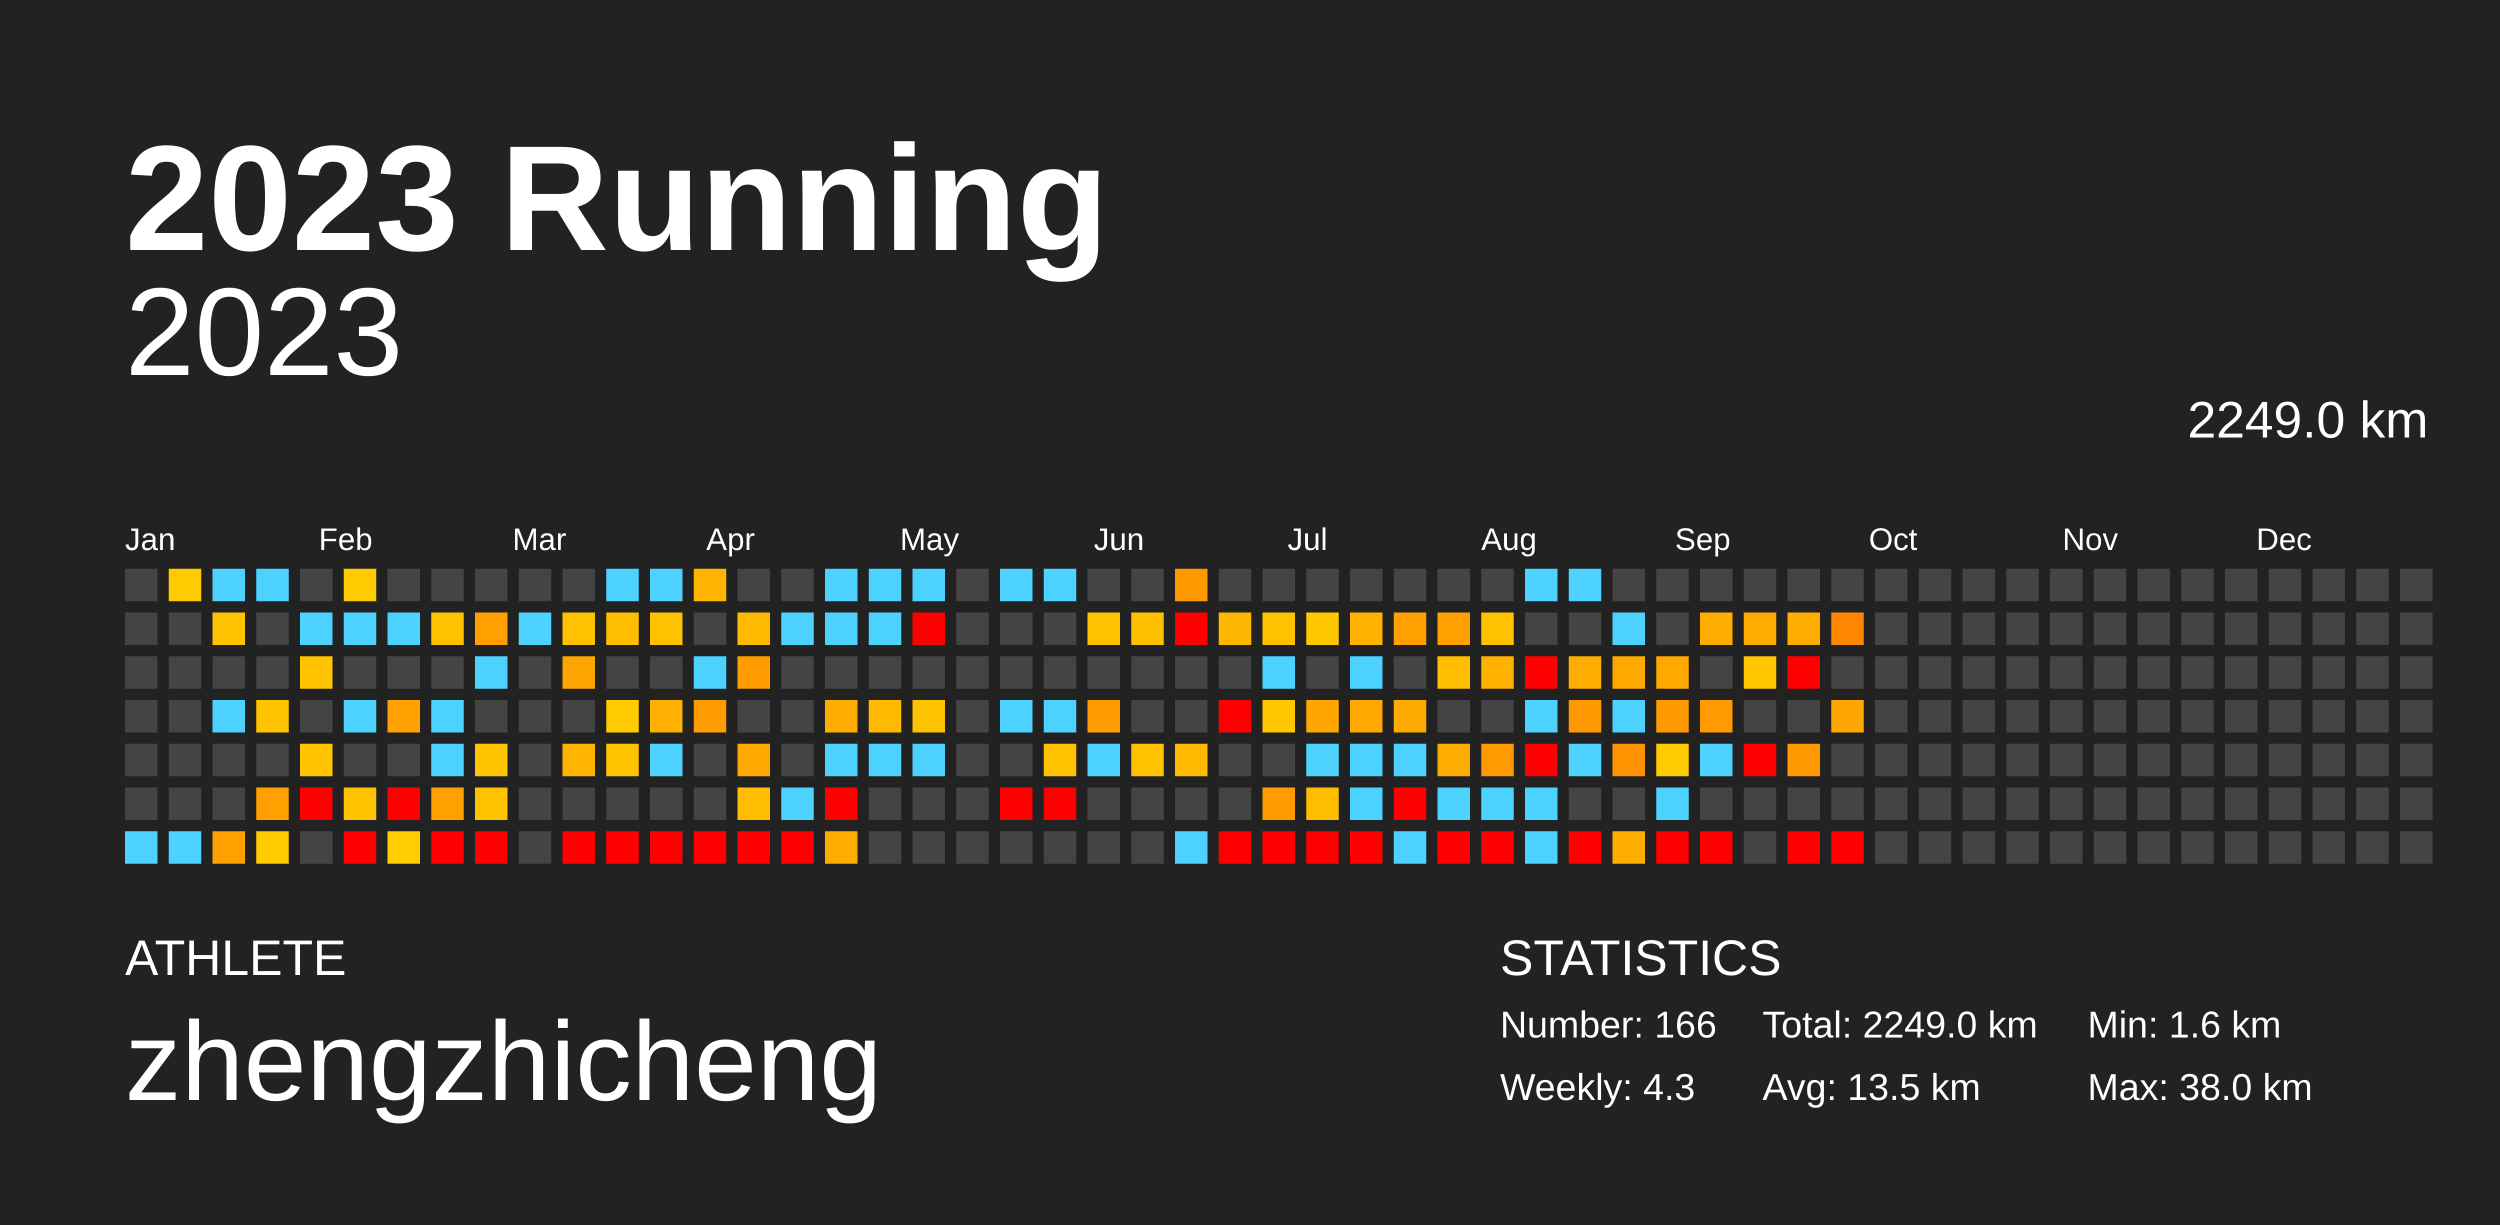
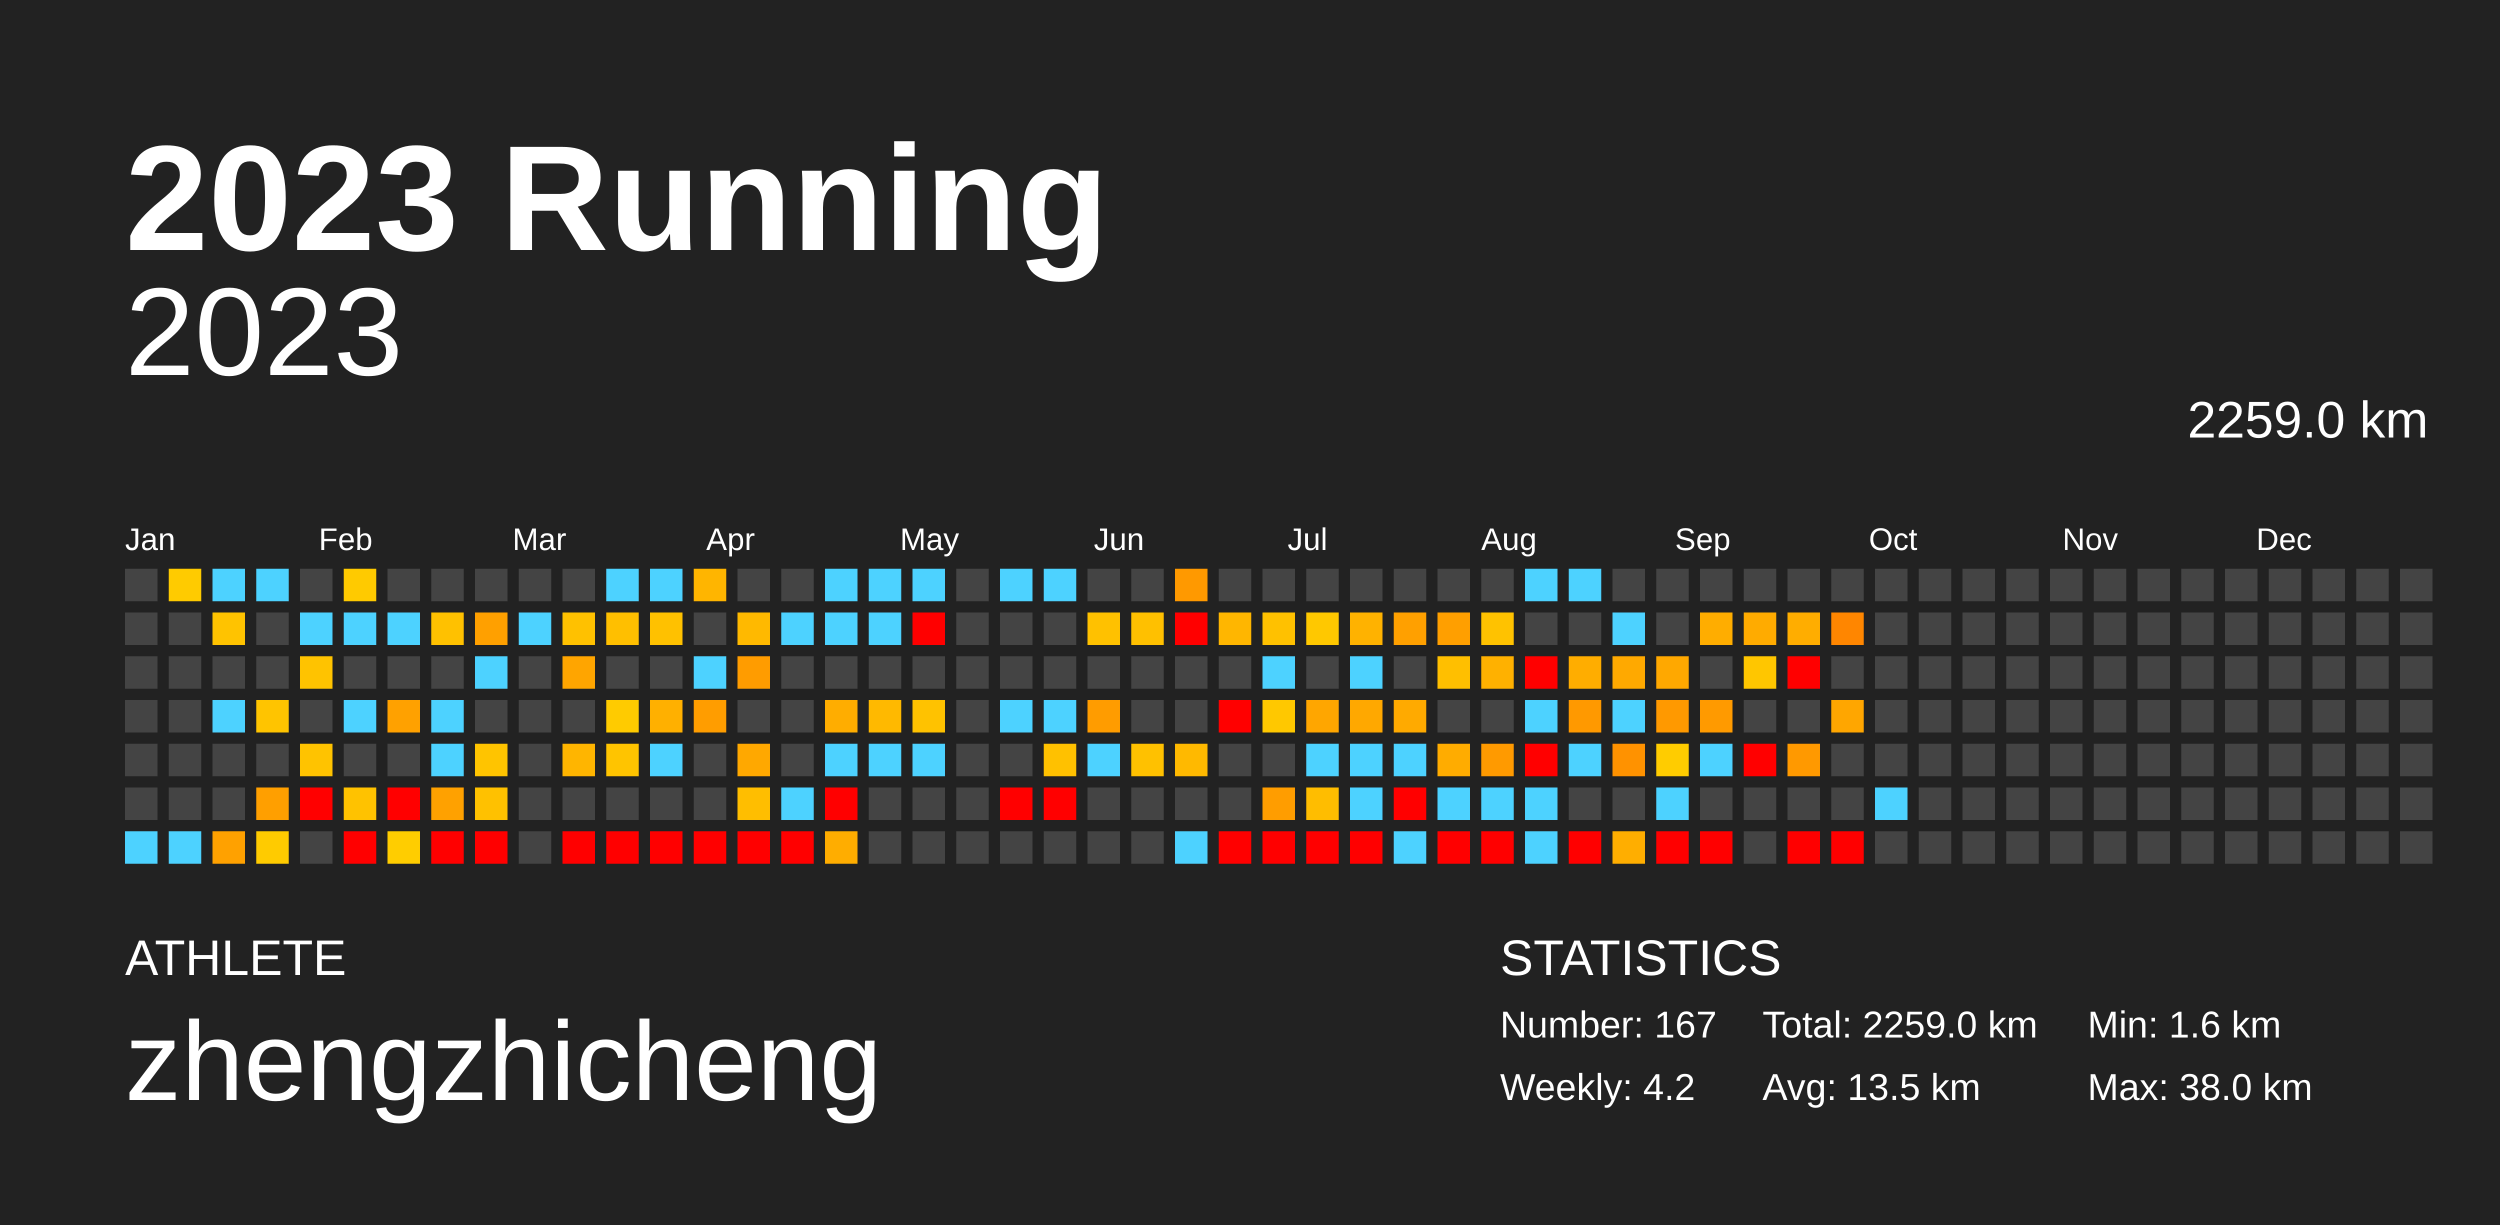
<svg xmlns="http://www.w3.org/2000/svg" baseProfile="full" height="98mm" version="1.1" viewBox="0,0,200,98" width="200mm">
  <defs />
  <rect fill="#222222" height="98" width="200" x="0" y="0" />
  <text fill="#FFFFFF" style="font-size:12px; font-family:Arial; font-weight:bold;" x="10" y="20">2023 Running</text>
  <text fill="#FFFFFF" style="font-size:4px; font-family:Arial" x="10" y="78">ATHLETE</text>
  <text fill="#FFFFFF" style="font-size:9px; font-family:Arial" x="10" y="88">zhengzhicheng</text>
  <text fill="#FFFFFF" style="font-size:4px; font-family:Arial" x="120" y="78">STATISTICS</text>
-   <text fill="#FFFFFF" style="font-size:3px; font-family:Arial" x="120" y="83">Number: 166</text>
-   <text fill="#FFFFFF" style="font-size:3px; font-family:Arial" x="120" y="88">Weekly: 4.3</text>
-   <text fill="#FFFFFF" style="font-size:3px; font-family:Arial" x="141" y="83">Total: 2249.0 km</text>
+   <text fill="#FFFFFF" style="font-size:3px; font-family:Arial" x="120" y="83">Number: 167</text>
+   <text fill="#FFFFFF" style="font-size:3px; font-family:Arial" x="120" y="88">Weekly: 4.2</text>
+   <text fill="#FFFFFF" style="font-size:3px; font-family:Arial" x="141" y="83">Total: 2259.0 km</text>
  <text fill="#FFFFFF" style="font-size:3px; font-family:Arial" x="141" y="88">Avg: 13.5 km</text>
  <text fill="#FFFFFF" style="font-size:3px; font-family:Arial" x="167" y="83">Min: 1.6 km</text>
  <text fill="#FFFFFF" style="font-size:3px; font-family:Arial" x="167" y="88">Max: 38.0 km</text>
  <text alignment-baseline="hanging" fill="#FFFFFF" style="font-size:10.0px; font-family:Arial;" x="10" y="30">2023</text>
-   <text alignment-baseline="hanging" fill="#FFFFFF" style="font-size:4.125px; font-family:Arial;" x="175" y="35">2249.0 km</text>
+   <text alignment-baseline="hanging" fill="#FFFFFF" style="font-size:4.125px; font-family:Arial;" x="175" y="35">2259.0 km</text>
  <text fill="#FFFFFF" style="font-size:2.5px; font-family:Arial" x="10.0" y="44">Jan</text>
  <text fill="#FFFFFF" style="font-size:2.5px; font-family:Arial" x="25.5" y="44">Feb</text>
  <text fill="#FFFFFF" style="font-size:2.5px; font-family:Arial" x="41.0" y="44">Mar</text>
  <text fill="#FFFFFF" style="font-size:2.5px; font-family:Arial" x="56.5" y="44">Apr</text>
  <text fill="#FFFFFF" style="font-size:2.5px; font-family:Arial" x="72.0" y="44">May</text>
  <text fill="#FFFFFF" style="font-size:2.5px; font-family:Arial" x="87.5" y="44">Jun</text>
  <text fill="#FFFFFF" style="font-size:2.5px; font-family:Arial" x="103.0" y="44">Jul</text>
  <text fill="#FFFFFF" style="font-size:2.5px; font-family:Arial" x="118.5" y="44">Aug</text>
  <text fill="#FFFFFF" style="font-size:2.5px; font-family:Arial" x="134.0" y="44">Sep</text>
  <text fill="#FFFFFF" style="font-size:2.5px; font-family:Arial" x="149.5" y="44">Oct</text>
  <text fill="#FFFFFF" style="font-size:2.5px; font-family:Arial" x="165.0" y="44">Nov</text>
  <text fill="#FFFFFF" style="font-size:2.5px; font-family:Arial" x="180.5" y="44">Dec</text>
  <rect fill="#444444" height="2.6" width="2.6" x="10.0" y="45.5" />
  <rect fill="#444444" height="2.6" width="2.6" x="10.0" y="49.0" />
  <rect fill="#444444" height="2.6" width="2.6" x="10.0" y="52.5" />
  <rect fill="#444444" height="2.6" width="2.6" x="10.0" y="56.0" />
  <rect fill="#444444" height="2.6" width="2.6" x="10.0" y="59.5" />
  <rect fill="#444444" height="2.6" width="2.6" x="10.0" y="63.0" />
  <rect fill="#4dd2ff" height="2.6" width="2.6" x="10.0" y="66.5" />
  <rect fill="#ffcb00" height="2.6" width="2.6" x="13.5" y="45.5" />
  <rect fill="#444444" height="2.6" width="2.6" x="13.5" y="49.0" />
  <rect fill="#444444" height="2.6" width="2.6" x="13.5" y="52.5" />
  <rect fill="#444444" height="2.6" width="2.6" x="13.5" y="56.0" />
  <rect fill="#444444" height="2.6" width="2.6" x="13.5" y="59.5" />
  <rect fill="#444444" height="2.6" width="2.6" x="13.5" y="63.0" />
  <rect fill="#4dd2ff" height="2.6" width="2.6" x="13.5" y="66.5" />
  <rect fill="#4dd2ff" height="2.6" width="2.6" x="17.0" y="45.5" />
  <rect fill="#ffc300" height="2.6" width="2.6" x="17.0" y="49.0" />
  <rect fill="#444444" height="2.6" width="2.6" x="17.0" y="52.5" />
  <rect fill="#4dd2ff" height="2.6" width="2.6" x="17.0" y="56.0" />
  <rect fill="#444444" height="2.6" width="2.6" x="17.0" y="59.5" />
  <rect fill="#444444" height="2.6" width="2.6" x="17.0" y="63.0" />
  <rect fill="#ffa100" height="2.6" width="2.6" x="17.0" y="66.5" />
  <rect fill="#4dd2ff" height="2.6" width="2.6" x="20.5" y="45.5" />
  <rect fill="#444444" height="2.6" width="2.6" x="20.5" y="49.0" />
  <rect fill="#444444" height="2.6" width="2.6" x="20.5" y="52.5" />
  <rect fill="#ffc400" height="2.6" width="2.6" x="20.5" y="56.0" />
  <rect fill="#444444" height="2.6" width="2.6" x="20.5" y="59.5" />
  <rect fill="#ff9f00" height="2.6" width="2.6" x="20.5" y="63.0" />
  <rect fill="#ffcb00" height="2.6" width="2.6" x="20.5" y="66.5" />
  <rect fill="#444444" height="2.6" width="2.6" x="24.0" y="45.5" />
  <rect fill="#4dd2ff" height="2.6" width="2.6" x="24.0" y="49.0" />
  <rect fill="#ffc300" height="2.6" width="2.6" x="24.0" y="52.5" />
  <rect fill="#444444" height="2.6" width="2.6" x="24.0" y="56.0" />
  <rect fill="#ffc300" height="2.6" width="2.6" x="24.0" y="59.5" />
  <rect fill="red" height="2.6" width="2.6" x="24.0" y="63.0" />
  <rect fill="#444444" height="2.6" width="2.6" x="24.0" y="66.5" />
  <rect fill="#ffca00" height="2.6" width="2.6" x="27.5" y="45.5" />
  <rect fill="#4dd2ff" height="2.6" width="2.6" x="27.5" y="49.0" />
  <rect fill="#444444" height="2.6" width="2.6" x="27.5" y="52.5" />
  <rect fill="#4dd2ff" height="2.6" width="2.6" x="27.5" y="56.0" />
  <rect fill="#444444" height="2.6" width="2.6" x="27.5" y="59.5" />
  <rect fill="#ffc200" height="2.6" width="2.6" x="27.5" y="63.0" />
  <rect fill="red" height="2.6" width="2.6" x="27.5" y="66.5" />
  <rect fill="#444444" height="2.6" width="2.6" x="31.0" y="45.5" />
  <rect fill="#4dd2ff" height="2.6" width="2.6" x="31.0" y="49.0" />
  <rect fill="#444444" height="2.6" width="2.6" x="31.0" y="52.5" />
  <rect fill="#ffa100" height="2.6" width="2.6" x="31.0" y="56.0" />
  <rect fill="#444444" height="2.6" width="2.6" x="31.0" y="59.5" />
  <rect fill="red" height="2.6" width="2.6" x="31.0" y="63.0" />
  <rect fill="#ffcd00" height="2.6" width="2.6" x="31.0" y="66.5" />
  <rect fill="#444444" height="2.6" width="2.6" x="34.5" y="45.5" />
  <rect fill="#ffc100" height="2.6" width="2.6" x="34.5" y="49.0" />
  <rect fill="#444444" height="2.6" width="2.6" x="34.5" y="52.5" />
  <rect fill="#4dd2ff" height="2.6" width="2.6" x="34.5" y="56.0" />
  <rect fill="#4dd2ff" height="2.6" width="2.6" x="34.5" y="59.5" />
  <rect fill="#ffa100" height="2.6" width="2.6" x="34.5" y="63.0" />
  <rect fill="red" height="2.6" width="2.6" x="34.5" y="66.5" />
  <rect fill="#444444" height="2.6" width="2.6" x="38.0" y="45.5" />
  <rect fill="#ffa000" height="2.6" width="2.6" x="38.0" y="49.0" />
  <rect fill="#4dd2ff" height="2.6" width="2.6" x="38.0" y="52.5" />
  <rect fill="#444444" height="2.6" width="2.6" x="38.0" y="56.0" />
  <rect fill="#ffc400" height="2.6" width="2.6" x="38.0" y="59.5" />
  <rect fill="#ffc100" height="2.6" width="2.6" x="38.0" y="63.0" />
  <rect fill="red" height="2.6" width="2.6" x="38.0" y="66.5" />
  <rect fill="#444444" height="2.6" width="2.6" x="41.5" y="45.5" />
  <rect fill="#4dd2ff" height="2.6" width="2.6" x="41.5" y="49.0" />
  <rect fill="#444444" height="2.6" width="2.6" x="41.5" y="52.5" />
  <rect fill="#444444" height="2.6" width="2.6" x="41.5" y="56.0" />
  <rect fill="#444444" height="2.6" width="2.6" x="41.5" y="59.5" />
  <rect fill="#444444" height="2.6" width="2.6" x="41.5" y="63.0" />
  <rect fill="#444444" height="2.6" width="2.6" x="41.5" y="66.5" />
  <rect fill="#444444" height="2.6" width="2.6" x="45.0" y="45.5" />
  <rect fill="#ffc100" height="2.6" width="2.6" x="45.0" y="49.0" />
  <rect fill="#ffa500" height="2.6" width="2.6" x="45.0" y="52.5" />
  <rect fill="#444444" height="2.6" width="2.6" x="45.0" y="56.0" />
  <rect fill="#ffb500" height="2.6" width="2.6" x="45.0" y="59.5" />
  <rect fill="#444444" height="2.6" width="2.6" x="45.0" y="63.0" />
  <rect fill="red" height="2.6" width="2.6" x="45.0" y="66.5" />
  <rect fill="#4dd2ff" height="2.6" width="2.6" x="48.5" y="45.5" />
  <rect fill="#ffbf00" height="2.6" width="2.6" x="48.5" y="49.0" />
  <rect fill="#444444" height="2.6" width="2.6" x="48.5" y="52.5" />
  <rect fill="#ffcb00" height="2.6" width="2.6" x="48.5" y="56.0" />
  <rect fill="#ffc400" height="2.6" width="2.6" x="48.5" y="59.5" />
  <rect fill="#444444" height="2.6" width="2.6" x="48.5" y="63.0" />
  <rect fill="red" height="2.6" width="2.6" x="48.5" y="66.5" />
  <rect fill="#4dd2ff" height="2.6" width="2.6" x="52.0" y="45.5" />
  <rect fill="#ffc100" height="2.6" width="2.6" x="52.0" y="49.0" />
  <rect fill="#444444" height="2.6" width="2.6" x="52.0" y="52.5" />
  <rect fill="#ffb000" height="2.6" width="2.6" x="52.0" y="56.0" />
  <rect fill="#4dd2ff" height="2.6" width="2.6" x="52.0" y="59.5" />
  <rect fill="#444444" height="2.6" width="2.6" x="52.0" y="63.0" />
  <rect fill="red" height="2.6" width="2.6" x="52.0" y="66.5" />
  <rect fill="#ffb500" height="2.6" width="2.6" x="55.5" y="45.5" />
  <rect fill="#444444" height="2.6" width="2.6" x="55.5" y="49.0" />
  <rect fill="#4dd2ff" height="2.6" width="2.6" x="55.5" y="52.5" />
  <rect fill="#ff9d00" height="2.6" width="2.6" x="55.5" y="56.0" />
  <rect fill="#444444" height="2.6" width="2.6" x="55.5" y="59.5" />
  <rect fill="#444444" height="2.6" width="2.6" x="55.5" y="63.0" />
  <rect fill="red" height="2.6" width="2.6" x="55.5" y="66.5" />
  <rect fill="#444444" height="2.6" width="2.6" x="59.0" y="45.5" />
  <rect fill="#ffb900" height="2.6" width="2.6" x="59.0" y="49.0" />
  <rect fill="#ff9c00" height="2.6" width="2.6" x="59.0" y="52.5" />
  <rect fill="#444444" height="2.6" width="2.6" x="59.0" y="56.0" />
  <rect fill="#ffa800" height="2.6" width="2.6" x="59.0" y="59.5" />
  <rect fill="#ffbe00" height="2.6" width="2.6" x="59.0" y="63.0" />
  <rect fill="red" height="2.6" width="2.6" x="59.0" y="66.5" />
  <rect fill="#444444" height="2.6" width="2.6" x="62.5" y="45.5" />
  <rect fill="#4dd2ff" height="2.6" width="2.6" x="62.5" y="49.0" />
  <rect fill="#444444" height="2.6" width="2.6" x="62.5" y="52.5" />
  <rect fill="#444444" height="2.6" width="2.6" x="62.5" y="56.0" />
  <rect fill="#444444" height="2.6" width="2.6" x="62.5" y="59.5" />
  <rect fill="#4dd2ff" height="2.6" width="2.6" x="62.5" y="63.0" />
  <rect fill="red" height="2.6" width="2.6" x="62.5" y="66.5" />
  <rect fill="#4dd2ff" height="2.6" width="2.6" x="66.0" y="45.5" />
  <rect fill="#4dd2ff" height="2.6" width="2.6" x="66.0" y="49.0" />
  <rect fill="#444444" height="2.6" width="2.6" x="66.0" y="52.5" />
  <rect fill="#ffad00" height="2.6" width="2.6" x="66.0" y="56.0" />
  <rect fill="#4dd2ff" height="2.6" width="2.6" x="66.0" y="59.5" />
  <rect fill="red" height="2.6" width="2.6" x="66.0" y="63.0" />
  <rect fill="#ffad00" height="2.6" width="2.6" x="66.0" y="66.5" />
  <rect fill="#4dd2ff" height="2.6" width="2.6" x="69.5" y="45.5" />
  <rect fill="#4dd2ff" height="2.6" width="2.6" x="69.5" y="49.0" />
  <rect fill="#444444" height="2.6" width="2.6" x="69.5" y="52.5" />
  <rect fill="#ffb900" height="2.6" width="2.6" x="69.5" y="56.0" />
  <rect fill="#4dd2ff" height="2.6" width="2.6" x="69.5" y="59.5" />
  <rect fill="#444444" height="2.6" width="2.6" x="69.5" y="63.0" />
  <rect fill="#444444" height="2.6" width="2.6" x="69.5" y="66.5" />
  <rect fill="#4dd2ff" height="2.6" width="2.6" x="73.0" y="45.5" />
  <rect fill="red" height="2.6" width="2.6" x="73.0" y="49.0" />
  <rect fill="#444444" height="2.6" width="2.6" x="73.0" y="52.5" />
  <rect fill="#ffc200" height="2.6" width="2.6" x="73.0" y="56.0" />
  <rect fill="#4dd2ff" height="2.6" width="2.6" x="73.0" y="59.5" />
  <rect fill="#444444" height="2.6" width="2.6" x="73.0" y="63.0" />
  <rect fill="#444444" height="2.6" width="2.6" x="73.0" y="66.5" />
  <rect fill="#444444" height="2.6" width="2.6" x="76.5" y="45.5" />
  <rect fill="#444444" height="2.6" width="2.6" x="76.5" y="49.0" />
  <rect fill="#444444" height="2.6" width="2.6" x="76.5" y="52.5" />
  <rect fill="#444444" height="2.6" width="2.6" x="76.5" y="56.0" />
  <rect fill="#444444" height="2.6" width="2.6" x="76.5" y="59.5" />
  <rect fill="#444444" height="2.6" width="2.6" x="76.5" y="63.0" />
  <rect fill="#444444" height="2.6" width="2.6" x="76.5" y="66.5" />
  <rect fill="#4dd2ff" height="2.6" width="2.6" x="80.0" y="45.5" />
  <rect fill="#444444" height="2.6" width="2.6" x="80.0" y="49.0" />
  <rect fill="#444444" height="2.6" width="2.6" x="80.0" y="52.5" />
  <rect fill="#4dd2ff" height="2.6" width="2.6" x="80.0" y="56.0" />
  <rect fill="#444444" height="2.6" width="2.6" x="80.0" y="59.5" />
  <rect fill="red" height="2.6" width="2.6" x="80.0" y="63.0" />
  <rect fill="#444444" height="2.6" width="2.6" x="80.0" y="66.5" />
  <rect fill="#4dd2ff" height="2.6" width="2.6" x="83.5" y="45.5" />
  <rect fill="#444444" height="2.6" width="2.6" x="83.5" y="49.0" />
  <rect fill="#444444" height="2.6" width="2.6" x="83.5" y="52.5" />
  <rect fill="#4dd2ff" height="2.6" width="2.6" x="83.5" y="56.0" />
  <rect fill="#ffc100" height="2.6" width="2.6" x="83.5" y="59.5" />
  <rect fill="red" height="2.6" width="2.6" x="83.5" y="63.0" />
  <rect fill="#444444" height="2.6" width="2.6" x="83.5" y="66.5" />
  <rect fill="#444444" height="2.6" width="2.6" x="87.0" y="45.5" />
  <rect fill="#ffc100" height="2.6" width="2.6" x="87.0" y="49.0" />
  <rect fill="#444444" height="2.6" width="2.6" x="87.0" y="52.5" />
  <rect fill="#ff9c00" height="2.6" width="2.6" x="87.0" y="56.0" />
  <rect fill="#4dd2ff" height="2.6" width="2.6" x="87.0" y="59.5" />
  <rect fill="#444444" height="2.6" width="2.6" x="87.0" y="63.0" />
  <rect fill="#444444" height="2.6" width="2.6" x="87.0" y="66.5" />
  <rect fill="#444444" height="2.6" width="2.6" x="90.5" y="45.5" />
  <rect fill="#ffc000" height="2.6" width="2.6" x="90.5" y="49.0" />
  <rect fill="#444444" height="2.6" width="2.6" x="90.5" y="52.5" />
  <rect fill="#444444" height="2.6" width="2.6" x="90.5" y="56.0" />
  <rect fill="#ffc100" height="2.6" width="2.6" x="90.5" y="59.5" />
  <rect fill="#444444" height="2.6" width="2.6" x="90.5" y="63.0" />
  <rect fill="#444444" height="2.6" width="2.6" x="90.5" y="66.5" />
  <rect fill="#ff9900" height="2.6" width="2.6" x="94.0" y="45.5" />
  <rect fill="red" height="2.6" width="2.6" x="94.0" y="49.0" />
  <rect fill="#444444" height="2.6" width="2.6" x="94.0" y="52.5" />
  <rect fill="#444444" height="2.6" width="2.6" x="94.0" y="56.0" />
  <rect fill="#ffb900" height="2.6" width="2.6" x="94.0" y="59.5" />
  <rect fill="#444444" height="2.6" width="2.6" x="94.0" y="63.0" />
  <rect fill="#4dd2ff" height="2.6" width="2.6" x="94.0" y="66.5" />
  <rect fill="#444444" height="2.6" width="2.6" x="97.5" y="45.5" />
  <rect fill="#ffb600" height="2.6" width="2.6" x="97.5" y="49.0" />
  <rect fill="#444444" height="2.6" width="2.6" x="97.5" y="52.5" />
  <rect fill="red" height="2.6" width="2.6" x="97.5" y="56.0" />
  <rect fill="#444444" height="2.6" width="2.6" x="97.5" y="59.5" />
  <rect fill="#444444" height="2.6" width="2.6" x="97.5" y="63.0" />
  <rect fill="red" height="2.6" width="2.6" x="97.5" y="66.5" />
  <rect fill="#444444" height="2.6" width="2.6" x="101.0" y="45.5" />
  <rect fill="#ffc100" height="2.6" width="2.6" x="101.0" y="49.0" />
  <rect fill="#4dd2ff" height="2.6" width="2.6" x="101.0" y="52.5" />
  <rect fill="#ffc800" height="2.6" width="2.6" x="101.0" y="56.0" />
  <rect fill="#444444" height="2.6" width="2.6" x="101.0" y="59.5" />
  <rect fill="#ff9d00" height="2.6" width="2.6" x="101.0" y="63.0" />
  <rect fill="red" height="2.6" width="2.6" x="101.0" y="66.5" />
  <rect fill="#444444" height="2.6" width="2.6" x="104.5" y="45.5" />
  <rect fill="#ffc800" height="2.6" width="2.6" x="104.5" y="49.0" />
  <rect fill="#444444" height="2.6" width="2.6" x="104.5" y="52.5" />
  <rect fill="#ffa600" height="2.6" width="2.6" x="104.5" y="56.0" />
  <rect fill="#4dd2ff" height="2.6" width="2.6" x="104.5" y="59.5" />
  <rect fill="#ffbd00" height="2.6" width="2.6" x="104.5" y="63.0" />
  <rect fill="red" height="2.6" width="2.6" x="104.5" y="66.5" />
  <rect fill="#444444" height="2.6" width="2.6" x="108.0" y="45.5" />
  <rect fill="#ffb200" height="2.6" width="2.6" x="108.0" y="49.0" />
  <rect fill="#4dd2ff" height="2.6" width="2.6" x="108.0" y="52.5" />
  <rect fill="#ffa800" height="2.6" width="2.6" x="108.0" y="56.0" />
  <rect fill="#4dd2ff" height="2.6" width="2.6" x="108.0" y="59.5" />
  <rect fill="#4dd2ff" height="2.6" width="2.6" x="108.0" y="63.0" />
  <rect fill="red" height="2.6" width="2.6" x="108.0" y="66.5" />
  <rect fill="#444444" height="2.6" width="2.6" x="111.5" y="45.5" />
  <rect fill="#ffa000" height="2.6" width="2.6" x="111.5" y="49.0" />
  <rect fill="#444444" height="2.6" width="2.6" x="111.5" y="52.5" />
  <rect fill="#ffaa00" height="2.6" width="2.6" x="111.5" y="56.0" />
  <rect fill="#4dd2ff" height="2.6" width="2.6" x="111.5" y="59.5" />
  <rect fill="red" height="2.6" width="2.6" x="111.5" y="63.0" />
  <rect fill="#4dd2ff" height="2.6" width="2.6" x="111.5" y="66.5" />
  <rect fill="#444444" height="2.6" width="2.6" x="115.0" y="45.5" />
  <rect fill="#ff9f00" height="2.6" width="2.6" x="115.0" y="49.0" />
  <rect fill="#ffbf00" height="2.6" width="2.6" x="115.0" y="52.5" />
  <rect fill="#444444" height="2.6" width="2.6" x="115.0" y="56.0" />
  <rect fill="#ffac00" height="2.6" width="2.6" x="115.0" y="59.5" />
  <rect fill="#4dd2ff" height="2.6" width="2.6" x="115.0" y="63.0" />
  <rect fill="red" height="2.6" width="2.6" x="115.0" y="66.5" />
  <rect fill="#444444" height="2.6" width="2.6" x="118.5" y="45.5" />
  <rect fill="#ffc200" height="2.6" width="2.6" x="118.5" y="49.0" />
  <rect fill="#ffb100" height="2.6" width="2.6" x="118.5" y="52.5" />
  <rect fill="#444444" height="2.6" width="2.6" x="118.5" y="56.0" />
  <rect fill="#ff9a00" height="2.6" width="2.6" x="118.5" y="59.5" />
  <rect fill="#4dd2ff" height="2.6" width="2.6" x="118.5" y="63.0" />
  <rect fill="red" height="2.6" width="2.6" x="118.5" y="66.5" />
  <rect fill="#4dd2ff" height="2.6" width="2.6" x="122.0" y="45.5" />
  <rect fill="#444444" height="2.6" width="2.6" x="122.0" y="49.0" />
  <rect fill="red" height="2.6" width="2.6" x="122.0" y="52.5" />
  <rect fill="#4dd2ff" height="2.6" width="2.6" x="122.0" y="56.0" />
  <rect fill="red" height="2.6" width="2.6" x="122.0" y="59.5" />
  <rect fill="#4dd2ff" height="2.6" width="2.6" x="122.0" y="63.0" />
  <rect fill="#4dd2ff" height="2.6" width="2.6" x="122.0" y="66.5" />
  <rect fill="#4dd2ff" height="2.6" width="2.6" x="125.5" y="45.5" />
  <rect fill="#444444" height="2.6" width="2.6" x="125.5" y="49.0" />
  <rect fill="#ffad00" height="2.6" width="2.6" x="125.5" y="52.5" />
  <rect fill="#ff9900" height="2.6" width="2.6" x="125.5" y="56.0" />
  <rect fill="#4dd2ff" height="2.6" width="2.6" x="125.5" y="59.5" />
  <rect fill="#444444" height="2.6" width="2.6" x="125.5" y="63.0" />
  <rect fill="red" height="2.6" width="2.6" x="125.5" y="66.5" />
  <rect fill="#444444" height="2.6" width="2.6" x="129.0" y="45.5" />
  <rect fill="#4dd2ff" height="2.6" width="2.6" x="129.0" y="49.0" />
  <rect fill="#ffa900" height="2.6" width="2.6" x="129.0" y="52.5" />
  <rect fill="#4dd2ff" height="2.6" width="2.6" x="129.0" y="56.0" />
  <rect fill="#ff9200" height="2.6" width="2.6" x="129.0" y="59.5" />
  <rect fill="#444444" height="2.6" width="2.6" x="129.0" y="63.0" />
  <rect fill="#ffae00" height="2.6" width="2.6" x="129.0" y="66.5" />
  <rect fill="#444444" height="2.6" width="2.6" x="132.5" y="45.5" />
  <rect fill="#444444" height="2.6" width="2.6" x="132.5" y="49.0" />
  <rect fill="#ffa800" height="2.6" width="2.6" x="132.5" y="52.5" />
  <rect fill="#ff9900" height="2.6" width="2.6" x="132.5" y="56.0" />
  <rect fill="#ffcc00" height="2.6" width="2.6" x="132.5" y="59.5" />
  <rect fill="#4dd2ff" height="2.6" width="2.6" x="132.5" y="63.0" />
  <rect fill="red" height="2.6" width="2.6" x="132.5" y="66.5" />
  <rect fill="#444444" height="2.6" width="2.6" x="136.0" y="45.5" />
  <rect fill="#ffad00" height="2.6" width="2.6" x="136.0" y="49.0" />
  <rect fill="#444444" height="2.6" width="2.6" x="136.0" y="52.5" />
  <rect fill="#ff9a00" height="2.6" width="2.6" x="136.0" y="56.0" />
  <rect fill="#4dd2ff" height="2.6" width="2.6" x="136.0" y="59.5" />
  <rect fill="#444444" height="2.6" width="2.6" x="136.0" y="63.0" />
  <rect fill="red" height="2.6" width="2.6" x="136.0" y="66.5" />
  <rect fill="#444444" height="2.6" width="2.6" x="139.5" y="45.5" />
  <rect fill="#ffab00" height="2.6" width="2.6" x="139.5" y="49.0" />
  <rect fill="#ffc600" height="2.6" width="2.6" x="139.5" y="52.5" />
  <rect fill="#444444" height="2.6" width="2.6" x="139.5" y="56.0" />
  <rect fill="red" height="2.6" width="2.6" x="139.5" y="59.5" />
  <rect fill="#444444" height="2.6" width="2.6" x="139.5" y="63.0" />
  <rect fill="#444444" height="2.6" width="2.6" x="139.5" y="66.5" />
  <rect fill="#444444" height="2.6" width="2.6" x="143.0" y="45.5" />
  <rect fill="#ffad00" height="2.6" width="2.6" x="143.0" y="49.0" />
  <rect fill="red" height="2.6" width="2.6" x="143.0" y="52.5" />
  <rect fill="#444444" height="2.6" width="2.6" x="143.0" y="56.0" />
  <rect fill="#ff9900" height="2.6" width="2.6" x="143.0" y="59.5" />
  <rect fill="#444444" height="2.6" width="2.6" x="143.0" y="63.0" />
  <rect fill="red" height="2.6" width="2.6" x="143.0" y="66.5" />
  <rect fill="#444444" height="2.6" width="2.6" x="146.5" y="45.5" />
  <rect fill="#ff8600" height="2.6" width="2.6" x="146.5" y="49.0" />
  <rect fill="#444444" height="2.6" width="2.6" x="146.5" y="52.5" />
  <rect fill="#ffa600" height="2.6" width="2.6" x="146.5" y="56.0" />
  <rect fill="#444444" height="2.6" width="2.6" x="146.5" y="59.5" />
  <rect fill="#444444" height="2.6" width="2.6" x="146.5" y="63.0" />
  <rect fill="red" height="2.6" width="2.6" x="146.5" y="66.5" />
  <rect fill="#444444" height="2.6" width="2.6" x="150.0" y="45.5" />
  <rect fill="#444444" height="2.6" width="2.6" x="150.0" y="49.0" />
  <rect fill="#444444" height="2.6" width="2.6" x="150.0" y="52.5" />
  <rect fill="#444444" height="2.6" width="2.6" x="150.0" y="56.0" />
  <rect fill="#444444" height="2.6" width="2.6" x="150.0" y="59.5" />
-   <rect fill="#444444" height="2.6" width="2.6" x="150.0" y="63.0" />
+   <rect fill="#4dd2ff" height="2.6" width="2.6" x="150.0" y="63.0" />
  <rect fill="#444444" height="2.6" width="2.6" x="150.0" y="66.5" />
  <rect fill="#444444" height="2.6" width="2.6" x="153.5" y="45.5" />
  <rect fill="#444444" height="2.6" width="2.6" x="153.5" y="49.0" />
  <rect fill="#444444" height="2.6" width="2.6" x="153.5" y="52.5" />
  <rect fill="#444444" height="2.6" width="2.6" x="153.5" y="56.0" />
  <rect fill="#444444" height="2.6" width="2.6" x="153.5" y="59.5" />
  <rect fill="#444444" height="2.6" width="2.6" x="153.5" y="63.0" />
  <rect fill="#444444" height="2.6" width="2.6" x="153.5" y="66.5" />
  <rect fill="#444444" height="2.6" width="2.6" x="157.0" y="45.5" />
  <rect fill="#444444" height="2.6" width="2.6" x="157.0" y="49.0" />
  <rect fill="#444444" height="2.6" width="2.6" x="157.0" y="52.5" />
  <rect fill="#444444" height="2.6" width="2.6" x="157.0" y="56.0" />
  <rect fill="#444444" height="2.6" width="2.6" x="157.0" y="59.5" />
  <rect fill="#444444" height="2.6" width="2.6" x="157.0" y="63.0" />
  <rect fill="#444444" height="2.6" width="2.6" x="157.0" y="66.5" />
  <rect fill="#444444" height="2.6" width="2.6" x="160.5" y="45.5" />
  <rect fill="#444444" height="2.6" width="2.6" x="160.5" y="49.0" />
  <rect fill="#444444" height="2.6" width="2.6" x="160.5" y="52.5" />
  <rect fill="#444444" height="2.6" width="2.6" x="160.5" y="56.0" />
  <rect fill="#444444" height="2.6" width="2.6" x="160.5" y="59.5" />
  <rect fill="#444444" height="2.6" width="2.6" x="160.5" y="63.0" />
  <rect fill="#444444" height="2.6" width="2.6" x="160.5" y="66.5" />
  <rect fill="#444444" height="2.6" width="2.6" x="164.0" y="45.5" />
  <rect fill="#444444" height="2.6" width="2.6" x="164.0" y="49.0" />
  <rect fill="#444444" height="2.6" width="2.6" x="164.0" y="52.5" />
  <rect fill="#444444" height="2.6" width="2.6" x="164.0" y="56.0" />
  <rect fill="#444444" height="2.6" width="2.6" x="164.0" y="59.5" />
  <rect fill="#444444" height="2.6" width="2.6" x="164.0" y="63.0" />
  <rect fill="#444444" height="2.6" width="2.6" x="164.0" y="66.5" />
  <rect fill="#444444" height="2.6" width="2.6" x="167.5" y="45.5" />
  <rect fill="#444444" height="2.6" width="2.6" x="167.5" y="49.0" />
  <rect fill="#444444" height="2.6" width="2.6" x="167.5" y="52.5" />
  <rect fill="#444444" height="2.6" width="2.6" x="167.5" y="56.0" />
  <rect fill="#444444" height="2.6" width="2.6" x="167.5" y="59.5" />
  <rect fill="#444444" height="2.6" width="2.6" x="167.5" y="63.0" />
  <rect fill="#444444" height="2.6" width="2.6" x="167.5" y="66.5" />
  <rect fill="#444444" height="2.6" width="2.6" x="171.0" y="45.5" />
  <rect fill="#444444" height="2.6" width="2.6" x="171.0" y="49.0" />
  <rect fill="#444444" height="2.6" width="2.6" x="171.0" y="52.5" />
  <rect fill="#444444" height="2.6" width="2.6" x="171.0" y="56.0" />
  <rect fill="#444444" height="2.6" width="2.6" x="171.0" y="59.5" />
  <rect fill="#444444" height="2.6" width="2.6" x="171.0" y="63.0" />
  <rect fill="#444444" height="2.6" width="2.6" x="171.0" y="66.5" />
  <rect fill="#444444" height="2.6" width="2.6" x="174.5" y="45.5" />
  <rect fill="#444444" height="2.6" width="2.6" x="174.5" y="49.0" />
  <rect fill="#444444" height="2.6" width="2.6" x="174.5" y="52.5" />
  <rect fill="#444444" height="2.6" width="2.6" x="174.5" y="56.0" />
  <rect fill="#444444" height="2.6" width="2.6" x="174.5" y="59.5" />
  <rect fill="#444444" height="2.6" width="2.6" x="174.5" y="63.0" />
  <rect fill="#444444" height="2.6" width="2.6" x="174.5" y="66.5" />
  <rect fill="#444444" height="2.6" width="2.6" x="178.0" y="45.5" />
  <rect fill="#444444" height="2.6" width="2.6" x="178.0" y="49.0" />
  <rect fill="#444444" height="2.6" width="2.6" x="178.0" y="52.5" />
  <rect fill="#444444" height="2.6" width="2.6" x="178.0" y="56.0" />
  <rect fill="#444444" height="2.6" width="2.6" x="178.0" y="59.5" />
  <rect fill="#444444" height="2.6" width="2.6" x="178.0" y="63.0" />
  <rect fill="#444444" height="2.6" width="2.6" x="178.0" y="66.5" />
  <rect fill="#444444" height="2.6" width="2.6" x="181.5" y="45.5" />
  <rect fill="#444444" height="2.6" width="2.6" x="181.5" y="49.0" />
  <rect fill="#444444" height="2.6" width="2.6" x="181.5" y="52.5" />
  <rect fill="#444444" height="2.6" width="2.6" x="181.5" y="56.0" />
  <rect fill="#444444" height="2.6" width="2.6" x="181.5" y="59.5" />
  <rect fill="#444444" height="2.6" width="2.6" x="181.5" y="63.0" />
  <rect fill="#444444" height="2.6" width="2.6" x="181.5" y="66.5" />
  <rect fill="#444444" height="2.6" width="2.6" x="185.0" y="45.5" />
  <rect fill="#444444" height="2.6" width="2.6" x="185.0" y="49.0" />
  <rect fill="#444444" height="2.6" width="2.6" x="185.0" y="52.5" />
  <rect fill="#444444" height="2.6" width="2.6" x="185.0" y="56.0" />
  <rect fill="#444444" height="2.6" width="2.6" x="185.0" y="59.5" />
  <rect fill="#444444" height="2.6" width="2.6" x="185.0" y="63.0" />
  <rect fill="#444444" height="2.6" width="2.6" x="185.0" y="66.5" />
  <rect fill="#444444" height="2.6" width="2.6" x="188.5" y="45.5" />
  <rect fill="#444444" height="2.6" width="2.6" x="188.5" y="49.0" />
  <rect fill="#444444" height="2.6" width="2.6" x="188.5" y="52.5" />
  <rect fill="#444444" height="2.6" width="2.6" x="188.5" y="56.0" />
  <rect fill="#444444" height="2.6" width="2.6" x="188.5" y="59.5" />
  <rect fill="#444444" height="2.6" width="2.6" x="188.5" y="63.0" />
  <rect fill="#444444" height="2.6" width="2.6" x="188.5" y="66.5" />
  <rect fill="#444444" height="2.6" width="2.6" x="192.0" y="45.5" />
  <rect fill="#444444" height="2.6" width="2.6" x="192.0" y="49.0" />
  <rect fill="#444444" height="2.6" width="2.6" x="192.0" y="52.5" />
  <rect fill="#444444" height="2.6" width="2.6" x="192.0" y="56.0" />
  <rect fill="#444444" height="2.6" width="2.6" x="192.0" y="59.5" />
  <rect fill="#444444" height="2.6" width="2.6" x="192.0" y="63.0" />
  <rect fill="#444444" height="2.6" width="2.6" x="192.0" y="66.5" />
</svg>
